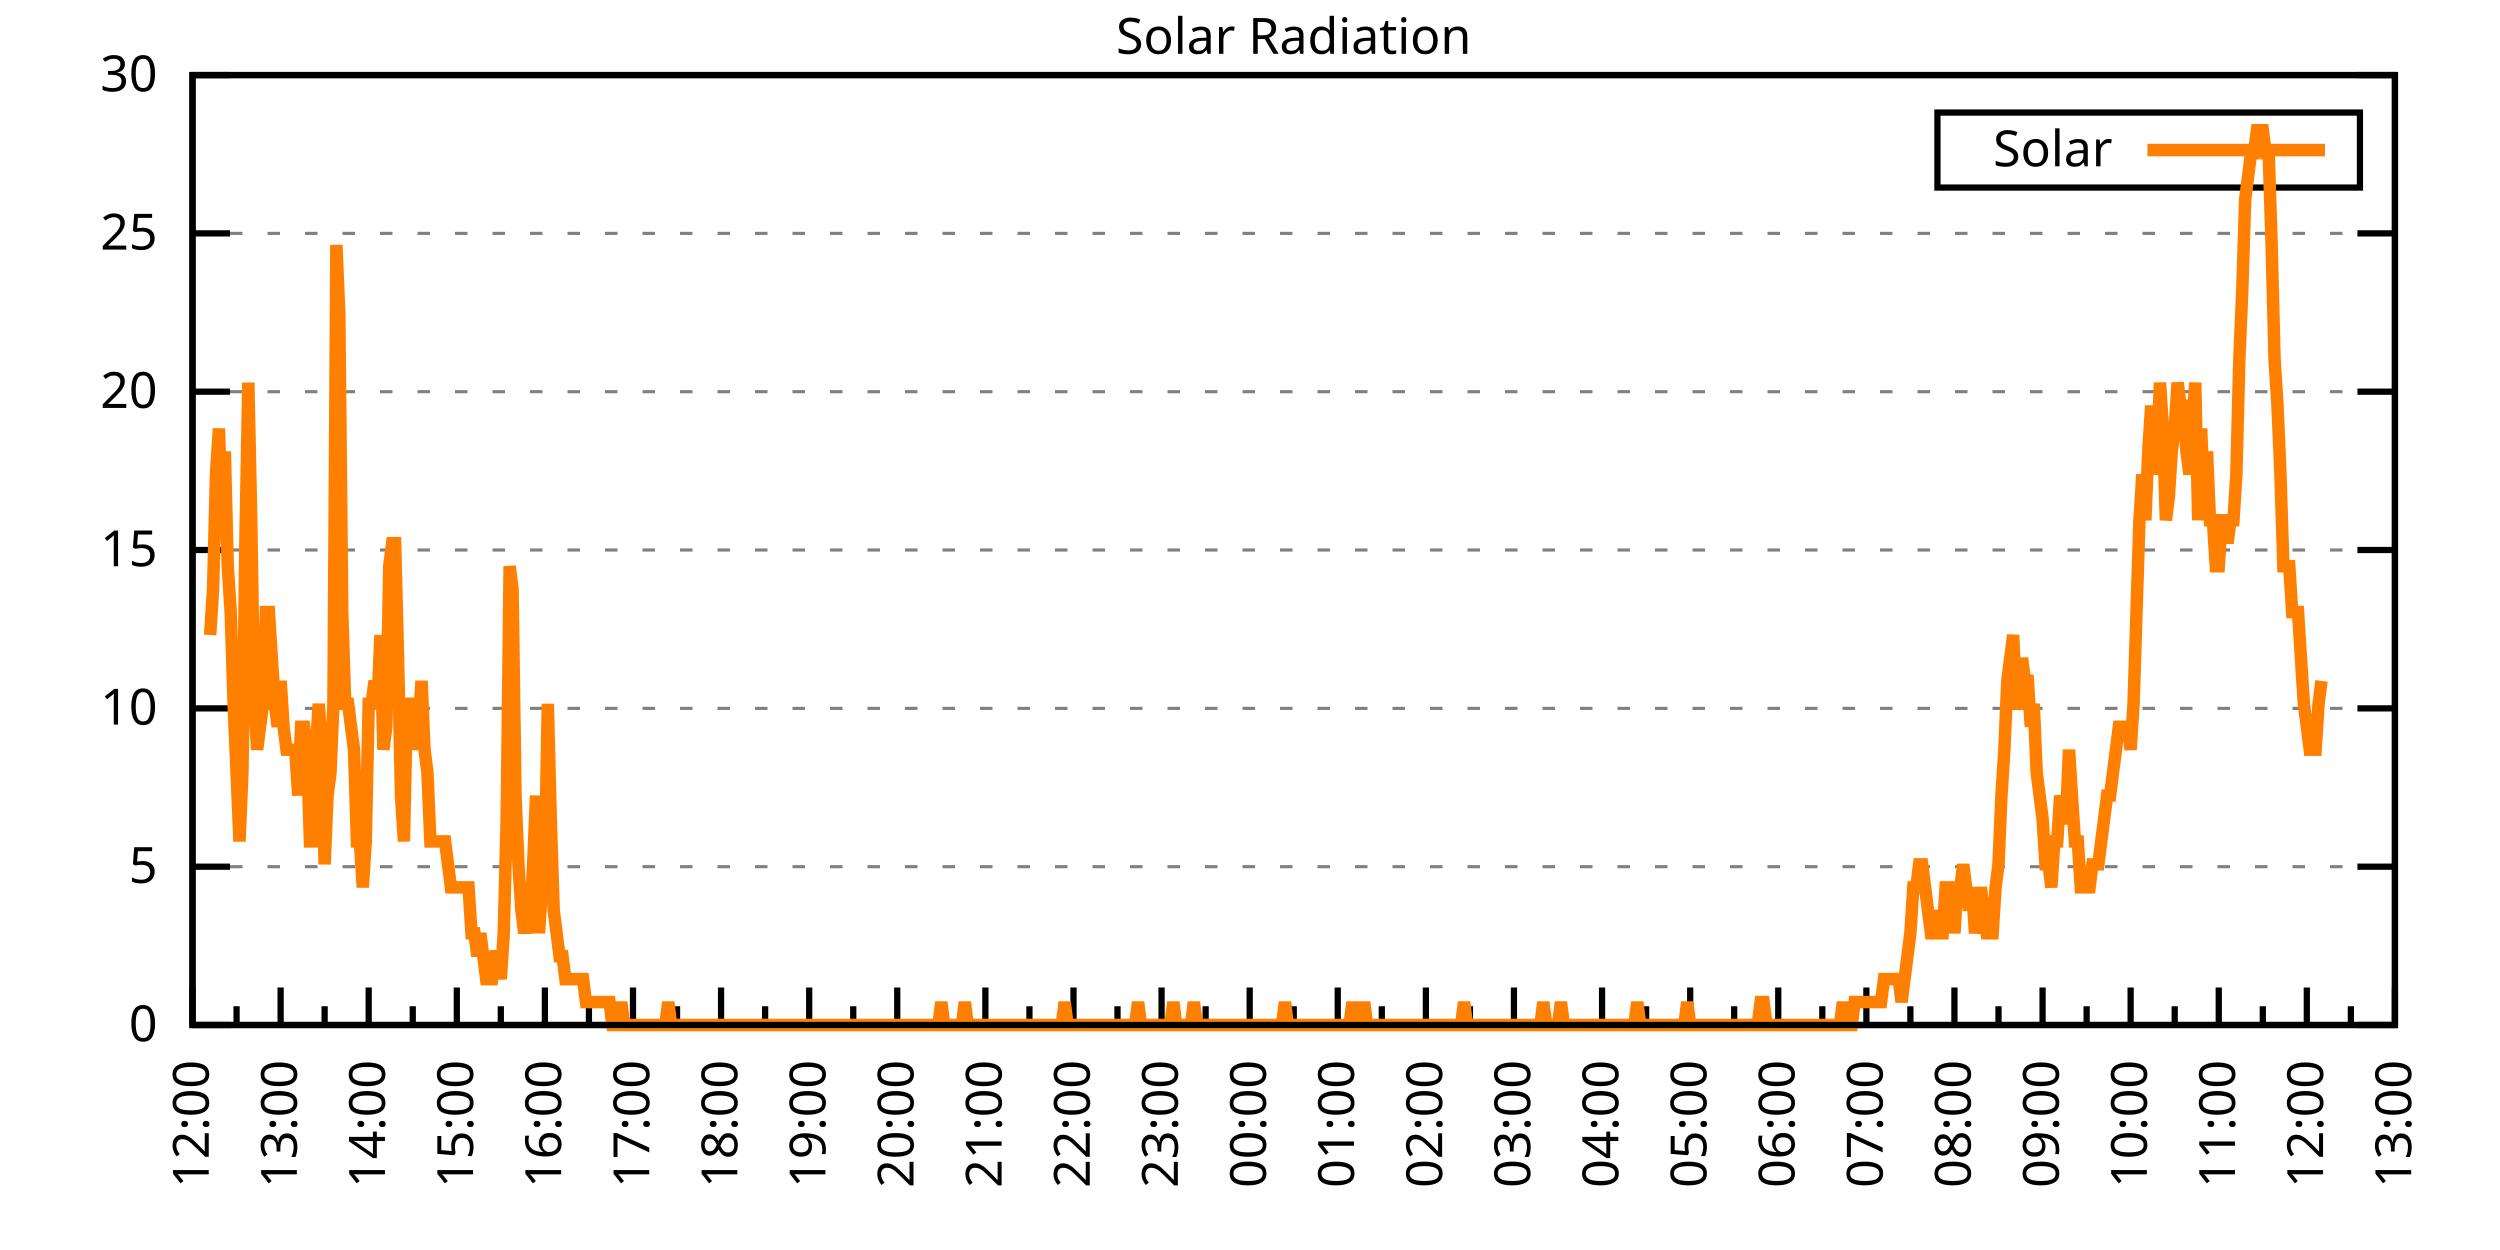
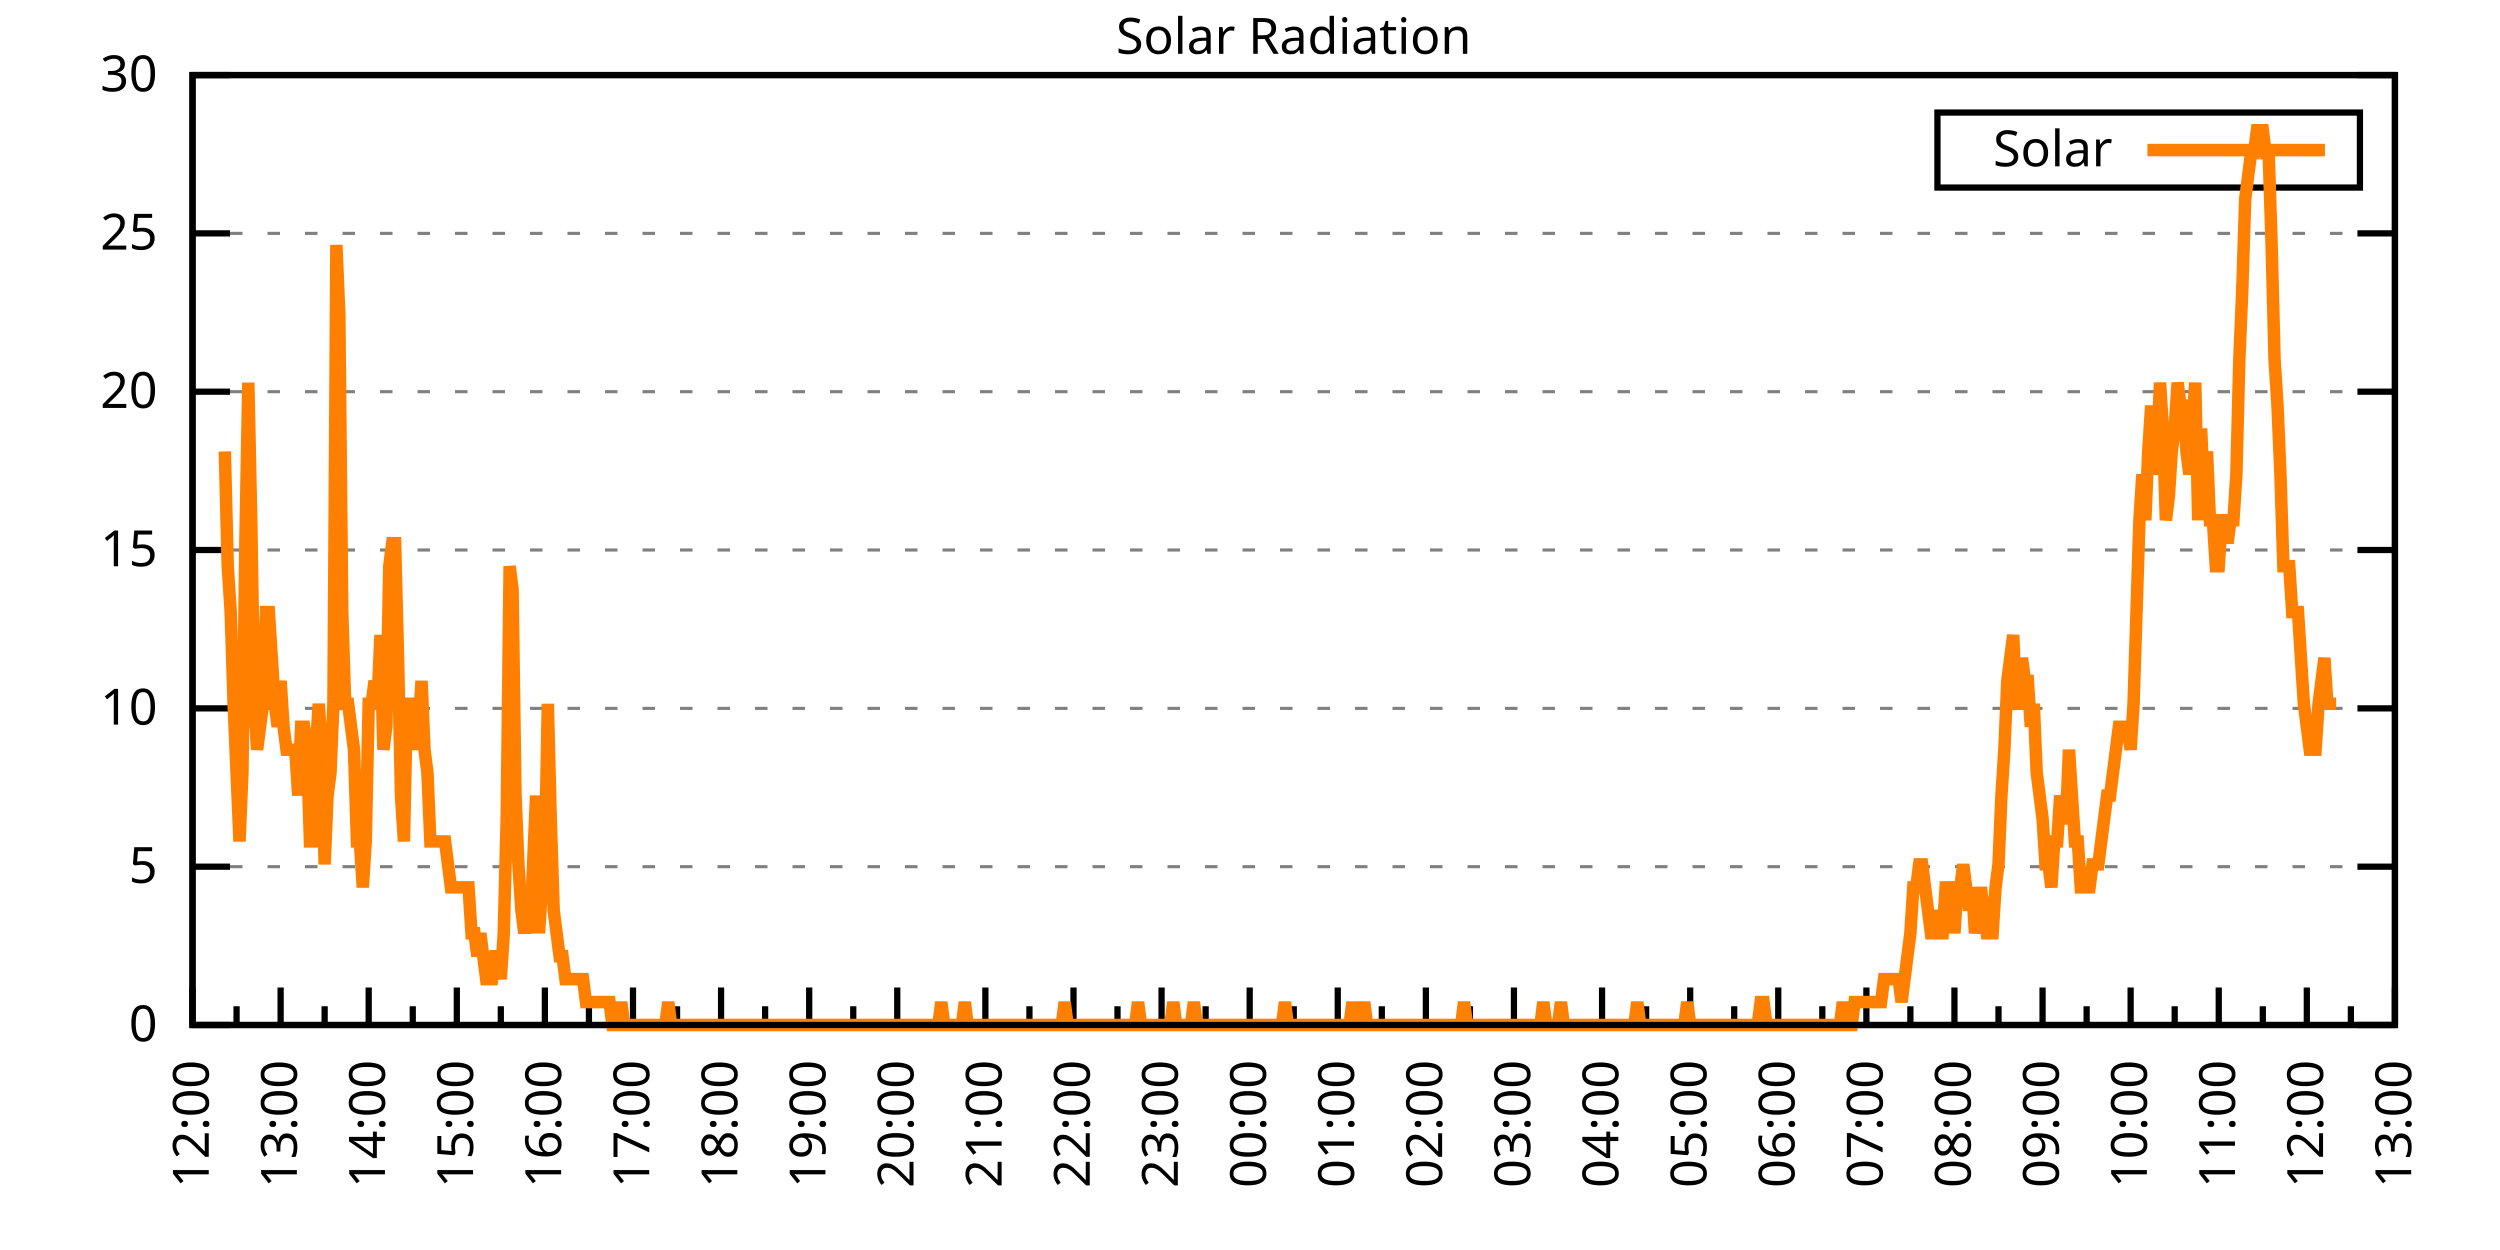
<svg xmlns="http://www.w3.org/2000/svg" xmlns:xlink="http://www.w3.org/1999/xlink" width="400" height="200" viewBox="0 0 400 200">
  <g id="gnuplot_canvas">
    <rect x="0" y="0" width="400" height="200" fill="none" />
    <defs>
      <circle id="gpDot" r="0.5" stroke-width="0.5" stroke="currentColor" />
      <path id="gpPt0" stroke-width="0.333" stroke="currentColor" d="M-1,0 h2 M0,-1 v2" />
      <path id="gpPt1" stroke-width="0.333" stroke="currentColor" d="M-1,-1 L1,1 M1,-1 L-1,1" />
      <path id="gpPt2" stroke-width="0.333" stroke="currentColor" d="M-1,0 L1,0 M0,-1 L0,1 M-1,-1 L1,1 M-1,1 L1,-1" />
      <rect id="gpPt3" stroke-width="0.333" stroke="currentColor" x="-1" y="-1" width="2" height="2" />
      <rect id="gpPt4" stroke-width="0.333" stroke="currentColor" fill="currentColor" x="-1" y="-1" width="2" height="2" />
      <circle id="gpPt5" stroke-width="0.333" stroke="currentColor" cx="0" cy="0" r="1" />
      <use xlink:href="#gpPt5" id="gpPt6" fill="currentColor" stroke="none" />
      <path id="gpPt7" stroke-width="0.333" stroke="currentColor" d="M0,-1.33 L-1.33,0.67 L1.33,0.67 z" />
      <use xlink:href="#gpPt7" id="gpPt8" fill="currentColor" stroke="none" />
      <use xlink:href="#gpPt7" id="gpPt9" stroke="currentColor" transform="rotate(180)" />
      <use xlink:href="#gpPt9" id="gpPt10" fill="currentColor" stroke="none" />
      <use xlink:href="#gpPt3" id="gpPt11" stroke="currentColor" transform="rotate(45)" />
      <use xlink:href="#gpPt11" id="gpPt12" fill="currentColor" stroke="none" />
      <path id="gpPt13" stroke-width="0.333" stroke="currentColor" d="M0,1.330 L1.265,0.411 L0.782,-1.067 L-0.782,-1.076 L-1.265,0.411 z" />
      <use xlink:href="#gpPt13" id="gpPt14" fill="currentColor" stroke="none" />
      <filter id="textbox" filterUnits="objectBoundingBox" x="0" y="0" height="1" width="1">
        <feFlood flood-color="white" flood-opacity="1" result="bgnd" />
        <feComposite in="SourceGraphic" in2="bgnd" operator="atop" />
      </filter>
      <filter id="greybox" filterUnits="objectBoundingBox" x="0" y="0" height="1" width="1">
        <feFlood flood-color="lightgrey" flood-opacity="1" result="grey" />
        <feComposite in="SourceGraphic" in2="grey" operator="atop" />
      </filter>
    </defs>
    <g fill="none" color="white" stroke="currentColor" stroke-width="1.00" stroke-linecap="butt" stroke-linejoin="miter">
</g>
    <g fill="none" color="black" stroke="currentColor" stroke-width="1.00" stroke-linecap="butt" stroke-linejoin="miter">
      <g stroke="none" shape-rendering="crispEdges">
        <polygon fill="rgb(255, 255, 255)" points="30.80,164.00 383.18,164.00 383.18,12.02 30.80,12.02 " />
      </g>
    </g>
    <g fill="none" color="black" stroke="currentColor" stroke-width="1.00" stroke-linecap="butt" stroke-linejoin="miter">
</g>
    <g fill="none" color="black" stroke="black" stroke-width="0.50" stroke-linecap="butt" stroke-linejoin="miter">
</g>
    <g fill="none" color="gray" stroke="currentColor" stroke-width="0.50" stroke-linecap="butt" stroke-linejoin="miter">
      <path stroke="gray" stroke-dasharray="2,4" class="gridline" d="M30.80,164.00 L383.19,164.00  " />
    </g>
    <g fill="none" color="gray" stroke="gray" stroke-width="1.00" stroke-linecap="butt" stroke-linejoin="miter">
</g>
    <g fill="none" color="black" stroke="currentColor" stroke-width="1.00" stroke-linecap="butt" stroke-linejoin="miter">
      <path stroke="black" d="M30.80,164.00 L36.80,164.00 M383.19,164.00 L377.19,164.00  " />
      <g transform="translate(25.20,166.60)" stroke="none" fill="black" font-family="Sans" font-size="8.00" text-anchor="end">
        <text>
          <tspan font-family="Sans"> 0</tspan>
        </text>
      </g>
    </g>
    <g fill="none" color="black" stroke="currentColor" stroke-width="1.00" stroke-linecap="butt" stroke-linejoin="miter">
</g>
    <g fill="none" color="black" stroke="black" stroke-width="0.50" stroke-linecap="butt" stroke-linejoin="miter">
</g>
    <g fill="none" color="gray" stroke="currentColor" stroke-width="0.50" stroke-linecap="butt" stroke-linejoin="miter">
      <path stroke="gray" stroke-dasharray="2,4" class="gridline" d="M30.80,138.67 L383.19,138.67  " />
    </g>
    <g fill="none" color="gray" stroke="gray" stroke-width="1.00" stroke-linecap="butt" stroke-linejoin="miter">
</g>
    <g fill="none" color="black" stroke="currentColor" stroke-width="1.00" stroke-linecap="butt" stroke-linejoin="miter">
      <path stroke="black" d="M30.80,138.67 L36.80,138.67 M383.19,138.67 L377.19,138.67  " />
      <g transform="translate(25.20,141.27)" stroke="none" fill="black" font-family="Sans" font-size="8.00" text-anchor="end">
        <text>
          <tspan font-family="Sans"> 5</tspan>
        </text>
      </g>
    </g>
    <g fill="none" color="black" stroke="currentColor" stroke-width="1.00" stroke-linecap="butt" stroke-linejoin="miter">
</g>
    <g fill="none" color="black" stroke="black" stroke-width="0.50" stroke-linecap="butt" stroke-linejoin="miter">
</g>
    <g fill="none" color="gray" stroke="currentColor" stroke-width="0.50" stroke-linecap="butt" stroke-linejoin="miter">
      <path stroke="gray" stroke-dasharray="2,4" class="gridline" d="M30.80,113.34 L383.19,113.34  " />
    </g>
    <g fill="none" color="gray" stroke="gray" stroke-width="1.00" stroke-linecap="butt" stroke-linejoin="miter">
</g>
    <g fill="none" color="black" stroke="currentColor" stroke-width="1.00" stroke-linecap="butt" stroke-linejoin="miter">
      <path stroke="black" d="M30.80,113.34 L36.80,113.34 M383.19,113.34 L377.19,113.34  " />
      <g transform="translate(25.20,115.94)" stroke="none" fill="black" font-family="Sans" font-size="8.00" text-anchor="end">
        <text>
          <tspan font-family="Sans"> 10</tspan>
        </text>
      </g>
    </g>
    <g fill="none" color="black" stroke="currentColor" stroke-width="1.00" stroke-linecap="butt" stroke-linejoin="miter">
</g>
    <g fill="none" color="black" stroke="black" stroke-width="0.50" stroke-linecap="butt" stroke-linejoin="miter">
</g>
    <g fill="none" color="gray" stroke="currentColor" stroke-width="0.50" stroke-linecap="butt" stroke-linejoin="miter">
      <path stroke="gray" stroke-dasharray="2,4" class="gridline" d="M30.80,88.00 L383.19,88.00  " />
    </g>
    <g fill="none" color="gray" stroke="gray" stroke-width="1.00" stroke-linecap="butt" stroke-linejoin="miter">
</g>
    <g fill="none" color="black" stroke="currentColor" stroke-width="1.00" stroke-linecap="butt" stroke-linejoin="miter">
      <path stroke="black" d="M30.80,88.00 L36.80,88.00 M383.19,88.00 L377.19,88.00  " />
      <g transform="translate(25.20,90.60)" stroke="none" fill="black" font-family="Sans" font-size="8.00" text-anchor="end">
        <text>
          <tspan font-family="Sans"> 15</tspan>
        </text>
      </g>
    </g>
    <g fill="none" color="black" stroke="currentColor" stroke-width="1.00" stroke-linecap="butt" stroke-linejoin="miter">
</g>
    <g fill="none" color="black" stroke="black" stroke-width="0.50" stroke-linecap="butt" stroke-linejoin="miter">
</g>
    <g fill="none" color="gray" stroke="currentColor" stroke-width="0.50" stroke-linecap="butt" stroke-linejoin="miter">
      <path stroke="gray" stroke-dasharray="2,4" class="gridline" d="M30.80,62.67 L383.19,62.67  " />
    </g>
    <g fill="none" color="gray" stroke="gray" stroke-width="1.00" stroke-linecap="butt" stroke-linejoin="miter">
</g>
    <g fill="none" color="black" stroke="currentColor" stroke-width="1.00" stroke-linecap="butt" stroke-linejoin="miter">
      <path stroke="black" d="M30.80,62.67 L36.80,62.67 M383.19,62.67 L377.19,62.67  " />
      <g transform="translate(25.20,65.27)" stroke="none" fill="black" font-family="Sans" font-size="8.00" text-anchor="end">
        <text>
          <tspan font-family="Sans"> 20</tspan>
        </text>
      </g>
    </g>
    <g fill="none" color="black" stroke="currentColor" stroke-width="1.00" stroke-linecap="butt" stroke-linejoin="miter">
</g>
    <g fill="none" color="black" stroke="black" stroke-width="0.50" stroke-linecap="butt" stroke-linejoin="miter">
</g>
    <g fill="none" color="gray" stroke="currentColor" stroke-width="0.50" stroke-linecap="butt" stroke-linejoin="miter">
      <path stroke="gray" stroke-dasharray="2,4" class="gridline" d="M30.80,37.34 L383.19,37.34  " />
    </g>
    <g fill="none" color="gray" stroke="gray" stroke-width="1.00" stroke-linecap="butt" stroke-linejoin="miter">
</g>
    <g fill="none" color="black" stroke="currentColor" stroke-width="1.00" stroke-linecap="butt" stroke-linejoin="miter">
      <path stroke="black" d="M30.80,37.34 L36.80,37.34 M383.19,37.34 L377.19,37.34  " />
      <g transform="translate(25.20,39.94)" stroke="none" fill="black" font-family="Sans" font-size="8.00" text-anchor="end">
        <text>
          <tspan font-family="Sans"> 25</tspan>
        </text>
      </g>
    </g>
    <g fill="none" color="black" stroke="currentColor" stroke-width="1.00" stroke-linecap="butt" stroke-linejoin="miter">
</g>
    <g fill="none" color="black" stroke="black" stroke-width="0.50" stroke-linecap="butt" stroke-linejoin="miter">
</g>
    <g fill="none" color="gray" stroke="currentColor" stroke-width="0.50" stroke-linecap="butt" stroke-linejoin="miter">
      <path stroke="gray" stroke-dasharray="2,4" class="gridline" d="M30.80,12.01 L383.19,12.01  " />
    </g>
    <g fill="none" color="gray" stroke="gray" stroke-width="1.00" stroke-linecap="butt" stroke-linejoin="miter">
</g>
    <g fill="none" color="black" stroke="currentColor" stroke-width="1.00" stroke-linecap="butt" stroke-linejoin="miter">
      <path stroke="black" d="M30.80,12.01 L36.80,12.01 M383.19,12.01 L377.19,12.01  " />
      <g transform="translate(25.20,14.61)" stroke="none" fill="black" font-family="Sans" font-size="8.00" text-anchor="end">
        <text>
          <tspan font-family="Sans"> 30</tspan>
        </text>
      </g>
    </g>
    <g fill="none" color="black" stroke="currentColor" stroke-width="1.00" stroke-linecap="butt" stroke-linejoin="miter">
      <path stroke="black" d="M30.80,164.00 L30.80,158.00  " />
      <g transform="translate(33.40,169.60) rotate(270)" stroke="none" fill="black" font-family="Sans" font-size="8.00" text-anchor="end">
        <text>
          <tspan font-family="Sans">12:00</tspan>
        </text>
      </g>
    </g>
    <g fill="none" color="black" stroke="currentColor" stroke-width="1.00" stroke-linecap="butt" stroke-linejoin="miter">
      <path stroke="black" d="M37.85,164.00 L37.85,161.00 M44.90,164.00 L44.90,158.00  " />
      <g transform="translate(47.50,169.60) rotate(270)" stroke="none" fill="black" font-family="Sans" font-size="8.00" text-anchor="end">
        <text>
          <tspan font-family="Sans">13:00</tspan>
        </text>
      </g>
    </g>
    <g fill="none" color="black" stroke="currentColor" stroke-width="1.00" stroke-linecap="butt" stroke-linejoin="miter">
      <path stroke="black" d="M51.94,164.00 L51.94,161.00 M58.99,164.00 L58.99,158.00  " />
      <g transform="translate(61.59,169.60) rotate(270)" stroke="none" fill="black" font-family="Sans" font-size="8.00" text-anchor="end">
        <text>
          <tspan font-family="Sans">14:00</tspan>
        </text>
      </g>
    </g>
    <g fill="none" color="black" stroke="currentColor" stroke-width="1.00" stroke-linecap="butt" stroke-linejoin="miter">
      <path stroke="black" d="M66.04,164.00 L66.04,161.00 M73.09,164.00 L73.09,158.00  " />
      <g transform="translate(75.69,169.60) rotate(270)" stroke="none" fill="black" font-family="Sans" font-size="8.00" text-anchor="end">
        <text>
          <tspan font-family="Sans">15:00</tspan>
        </text>
      </g>
    </g>
    <g fill="none" color="black" stroke="currentColor" stroke-width="1.00" stroke-linecap="butt" stroke-linejoin="miter">
      <path stroke="black" d="M80.13,164.00 L80.13,161.00 M87.18,164.00 L87.18,158.00  " />
      <g transform="translate(89.78,169.60) rotate(270)" stroke="none" fill="black" font-family="Sans" font-size="8.00" text-anchor="end">
        <text>
          <tspan font-family="Sans">16:00</tspan>
        </text>
      </g>
    </g>
    <g fill="none" color="black" stroke="currentColor" stroke-width="1.00" stroke-linecap="butt" stroke-linejoin="miter">
      <path stroke="black" d="M94.23,164.00 L94.23,161.00 M101.28,164.00 L101.28,158.00  " />
      <g transform="translate(103.88,169.60) rotate(270)" stroke="none" fill="black" font-family="Sans" font-size="8.00" text-anchor="end">
        <text>
          <tspan font-family="Sans">17:00</tspan>
        </text>
      </g>
    </g>
    <g fill="none" color="black" stroke="currentColor" stroke-width="1.00" stroke-linecap="butt" stroke-linejoin="miter">
      <path stroke="black" d="M108.33,164.00 L108.33,161.00 M115.37,164.00 L115.37,158.00  " />
      <g transform="translate(117.97,169.60) rotate(270)" stroke="none" fill="black" font-family="Sans" font-size="8.00" text-anchor="end">
        <text>
          <tspan font-family="Sans">18:00</tspan>
        </text>
      </g>
    </g>
    <g fill="none" color="black" stroke="currentColor" stroke-width="1.00" stroke-linecap="butt" stroke-linejoin="miter">
      <path stroke="black" d="M122.42,164.00 L122.42,161.00 M129.47,164.00 L129.47,158.00  " />
      <g transform="translate(132.07,169.60) rotate(270)" stroke="none" fill="black" font-family="Sans" font-size="8.00" text-anchor="end">
        <text>
          <tspan font-family="Sans">19:00</tspan>
        </text>
      </g>
    </g>
    <g fill="none" color="black" stroke="currentColor" stroke-width="1.00" stroke-linecap="butt" stroke-linejoin="miter">
      <path stroke="black" d="M136.52,164.00 L136.52,161.00 M143.56,164.00 L143.56,158.00  " />
      <g transform="translate(146.16,169.60) rotate(270)" stroke="none" fill="black" font-family="Sans" font-size="8.00" text-anchor="end">
        <text>
          <tspan font-family="Sans">20:00</tspan>
        </text>
      </g>
    </g>
    <g fill="none" color="black" stroke="currentColor" stroke-width="1.00" stroke-linecap="butt" stroke-linejoin="miter">
      <path stroke="black" d="M150.61,164.00 L150.61,161.00 M157.66,164.00 L157.66,158.00  " />
      <g transform="translate(160.26,169.60) rotate(270)" stroke="none" fill="black" font-family="Sans" font-size="8.00" text-anchor="end">
        <text>
          <tspan font-family="Sans">21:00</tspan>
        </text>
      </g>
    </g>
    <g fill="none" color="black" stroke="currentColor" stroke-width="1.00" stroke-linecap="butt" stroke-linejoin="miter">
      <path stroke="black" d="M164.71,164.00 L164.71,161.00 M171.76,164.00 L171.76,158.00  " />
      <g transform="translate(174.36,169.60) rotate(270)" stroke="none" fill="black" font-family="Sans" font-size="8.00" text-anchor="end">
        <text>
          <tspan font-family="Sans">22:00</tspan>
        </text>
      </g>
    </g>
    <g fill="none" color="black" stroke="currentColor" stroke-width="1.00" stroke-linecap="butt" stroke-linejoin="miter">
      <path stroke="black" d="M178.80,164.00 L178.80,161.00 M185.85,164.00 L185.85,158.00  " />
      <g transform="translate(188.45,169.60) rotate(270)" stroke="none" fill="black" font-family="Sans" font-size="8.00" text-anchor="end">
        <text>
          <tspan font-family="Sans">23:00</tspan>
        </text>
      </g>
    </g>
    <g fill="none" color="black" stroke="currentColor" stroke-width="1.00" stroke-linecap="butt" stroke-linejoin="miter">
      <path stroke="black" d="M192.90,164.00 L192.90,161.00 M199.95,164.00 L199.95,158.00  " />
      <g transform="translate(202.55,169.60) rotate(270)" stroke="none" fill="black" font-family="Sans" font-size="8.00" text-anchor="end">
        <text>
          <tspan font-family="Sans">00:00</tspan>
        </text>
      </g>
    </g>
    <g fill="none" color="black" stroke="currentColor" stroke-width="1.00" stroke-linecap="butt" stroke-linejoin="miter">
      <path stroke="black" d="M207.00,164.00 L207.00,161.00 M214.04,164.00 L214.04,158.00  " />
      <g transform="translate(216.64,169.60) rotate(270)" stroke="none" fill="black" font-family="Sans" font-size="8.00" text-anchor="end">
        <text>
          <tspan font-family="Sans">01:00</tspan>
        </text>
      </g>
    </g>
    <g fill="none" color="black" stroke="currentColor" stroke-width="1.00" stroke-linecap="butt" stroke-linejoin="miter">
      <path stroke="black" d="M221.09,164.00 L221.09,161.00 M228.14,164.00 L228.14,158.00  " />
      <g transform="translate(230.74,169.60) rotate(270)" stroke="none" fill="black" font-family="Sans" font-size="8.00" text-anchor="end">
        <text>
          <tspan font-family="Sans">02:00</tspan>
        </text>
      </g>
    </g>
    <g fill="none" color="black" stroke="currentColor" stroke-width="1.00" stroke-linecap="butt" stroke-linejoin="miter">
      <path stroke="black" d="M235.19,164.00 L235.19,161.00 M242.23,164.00 L242.23,158.00  " />
      <g transform="translate(244.83,169.60) rotate(270)" stroke="none" fill="black" font-family="Sans" font-size="8.00" text-anchor="end">
        <text>
          <tspan font-family="Sans">03:00</tspan>
        </text>
      </g>
    </g>
    <g fill="none" color="black" stroke="currentColor" stroke-width="1.00" stroke-linecap="butt" stroke-linejoin="miter">
      <path stroke="black" d="M249.28,164.00 L249.28,161.00 M256.33,164.00 L256.33,158.00  " />
      <g transform="translate(258.93,169.60) rotate(270)" stroke="none" fill="black" font-family="Sans" font-size="8.00" text-anchor="end">
        <text>
          <tspan font-family="Sans">04:00</tspan>
        </text>
      </g>
    </g>
    <g fill="none" color="black" stroke="currentColor" stroke-width="1.00" stroke-linecap="butt" stroke-linejoin="miter">
      <path stroke="black" d="M263.38,164.00 L263.38,161.00 M270.43,164.00 L270.43,158.00  " />
      <g transform="translate(273.03,169.60) rotate(270)" stroke="none" fill="black" font-family="Sans" font-size="8.00" text-anchor="end">
        <text>
          <tspan font-family="Sans">05:00</tspan>
        </text>
      </g>
    </g>
    <g fill="none" color="black" stroke="currentColor" stroke-width="1.00" stroke-linecap="butt" stroke-linejoin="miter">
      <path stroke="black" d="M277.47,164.00 L277.47,161.00 M284.52,164.00 L284.52,158.00  " />
      <g transform="translate(287.12,169.60) rotate(270)" stroke="none" fill="black" font-family="Sans" font-size="8.00" text-anchor="end">
        <text>
          <tspan font-family="Sans">06:00</tspan>
        </text>
      </g>
    </g>
    <g fill="none" color="black" stroke="currentColor" stroke-width="1.00" stroke-linecap="butt" stroke-linejoin="miter">
      <path stroke="black" d="M291.57,164.00 L291.57,161.00 M298.62,164.00 L298.62,158.00  " />
      <g transform="translate(301.22,169.60) rotate(270)" stroke="none" fill="black" font-family="Sans" font-size="8.00" text-anchor="end">
        <text>
          <tspan font-family="Sans">07:00</tspan>
        </text>
      </g>
    </g>
    <g fill="none" color="black" stroke="currentColor" stroke-width="1.00" stroke-linecap="butt" stroke-linejoin="miter">
      <path stroke="black" d="M305.66,164.00 L305.66,161.00 M312.71,164.00 L312.71,158.00  " />
      <g transform="translate(315.31,169.60) rotate(270)" stroke="none" fill="black" font-family="Sans" font-size="8.00" text-anchor="end">
        <text>
          <tspan font-family="Sans">08:00</tspan>
        </text>
      </g>
    </g>
    <g fill="none" color="black" stroke="currentColor" stroke-width="1.00" stroke-linecap="butt" stroke-linejoin="miter">
      <path stroke="black" d="M319.76,164.00 L319.76,161.00 M326.81,164.00 L326.81,158.00  " />
      <g transform="translate(329.41,169.60) rotate(270)" stroke="none" fill="black" font-family="Sans" font-size="8.00" text-anchor="end">
        <text>
          <tspan font-family="Sans">09:00</tspan>
        </text>
      </g>
    </g>
    <g fill="none" color="black" stroke="currentColor" stroke-width="1.00" stroke-linecap="butt" stroke-linejoin="miter">
      <path stroke="black" d="M333.86,164.00 L333.86,161.00 M340.90,164.00 L340.90,158.00  " />
      <g transform="translate(343.50,169.60) rotate(270)" stroke="none" fill="black" font-family="Sans" font-size="8.00" text-anchor="end">
        <text>
          <tspan font-family="Sans">10:00</tspan>
        </text>
      </g>
    </g>
    <g fill="none" color="black" stroke="currentColor" stroke-width="1.00" stroke-linecap="butt" stroke-linejoin="miter">
      <path stroke="black" d="M347.95,164.00 L347.95,161.00 M355.00,164.00 L355.00,158.00  " />
      <g transform="translate(357.60,169.60) rotate(270)" stroke="none" fill="black" font-family="Sans" font-size="8.00" text-anchor="end">
        <text>
          <tspan font-family="Sans">11:00</tspan>
        </text>
      </g>
    </g>
    <g fill="none" color="black" stroke="currentColor" stroke-width="1.00" stroke-linecap="butt" stroke-linejoin="miter">
      <path stroke="black" d="M362.05,164.00 L362.05,161.00 M369.09,164.00 L369.09,158.00  " />
      <g transform="translate(371.69,169.60) rotate(270)" stroke="none" fill="black" font-family="Sans" font-size="8.00" text-anchor="end">
        <text>
          <tspan font-family="Sans">12:00</tspan>
        </text>
      </g>
    </g>
    <g fill="none" color="black" stroke="currentColor" stroke-width="1.00" stroke-linecap="butt" stroke-linejoin="miter">
      <path stroke="black" d="M376.14,164.00 L376.14,161.00 M383.19,164.00 L383.19,158.00  " />
      <g transform="translate(385.79,169.60) rotate(270)" stroke="none" fill="black" font-family="Sans" font-size="8.00" text-anchor="end">
        <text>
          <tspan font-family="Sans">13:00</tspan>
        </text>
      </g>
    </g>
    <g fill="none" color="black" stroke="currentColor" stroke-width="1.00" stroke-linecap="butt" stroke-linejoin="miter">
</g>
    <g fill="none" color="black" stroke="currentColor" stroke-width="1.00" stroke-linecap="butt" stroke-linejoin="miter">
      <path stroke="black" d="M30.80,12.01 L30.80,164.00 L383.19,164.00 L383.19,12.01 L30.80,12.01 Z  " />
    </g>
    <g fill="none" color="black" stroke="currentColor" stroke-width="1.00" stroke-linecap="butt" stroke-linejoin="miter">
      <g transform="translate(6.80,88.01) rotate(270)" stroke="none" fill="black" font-family="Sans" font-size="8.00" text-anchor="middle">
        <text />
      </g>
    </g>
    <g fill="none" color="black" stroke="currentColor" stroke-width="1.00" stroke-linecap="butt" stroke-linejoin="miter">
</g>
    <g fill="none" color="black" stroke="currentColor" stroke-width="1.00" stroke-linecap="butt" stroke-linejoin="miter">
      <path stroke="black" d="M309.99,30.01 L309.99,18.01 L377.59,18.01 L377.59,30.01 L309.99,30.01 Z  " />
    </g>
    <g id="Solar_Radiation_plot_1">
      <g fill="none" color="white" stroke="black" stroke-width="2.00" stroke-linecap="butt" stroke-linejoin="miter">
</g>
      <g fill="none" color="black" stroke="currentColor" stroke-width="2.00" stroke-linecap="butt" stroke-linejoin="miter">
        <g transform="translate(337.99,26.61)" stroke="none" fill="black" font-family="Sans" font-size="8.00" text-anchor="end">
          <text>
            <tspan font-family="Sans">Solar</tspan>
          </text>
        </g>
      </g>
      <g fill="none" color="black" stroke="currentColor" stroke-width="2.00" stroke-linecap="butt" stroke-linejoin="miter">
-         <path stroke="rgb(255, 127,   0)" d="M343.59,24.01 L371.99,24.01 M33.62,101.60 L34.09,94.26 L34.56,75.90 L35.03,68.56 L35.50,83.24 L35.97,72.23   L36.44,90.59 L36.91,97.93 L37.38,112.61 L37.85,123.62 L38.32,134.63 L38.79,123.62 L39.26,86.91 L39.73,61.22   L40.20,83.24 L40.67,112.61 L41.14,119.95 L41.61,116.28 L42.08,112.61 L42.55,97.93 L43.02,97.93 L43.49,105.27   L43.96,112.61 L44.43,116.28 L44.90,108.94 L45.37,116.28 L45.84,119.95 L46.31,119.95 L46.78,119.95 L47.24,119.95   L47.71,127.29 L48.18,116.28 L48.65,116.28 L49.12,119.95 L49.59,134.63 L50.06,134.63 L50.53,119.95 L51.00,112.61   L51.47,119.95 L51.94,138.30 L52.41,127.29 L52.88,123.62 L53.35,112.61 L53.82,39.19 L54.29,50.21 L54.76,97.93   L55.23,112.61 L55.70,112.61 L56.17,116.28 L56.64,119.95 L57.11,134.63 L57.58,134.63 L58.05,141.98 L58.52,134.63   L58.99,112.61 L59.46,112.61 L59.93,108.94 L60.40,112.61 L60.87,101.60 L61.34,119.95 L61.81,116.28 L62.28,90.59   L62.75,86.91 L63.22,86.91 L63.69,105.27 L64.16,127.29 L64.63,134.63 L65.10,112.61 L65.57,112.61 L66.04,112.61   L66.51,119.95 L66.98,116.28 L67.45,108.94 L67.92,119.95 L68.39,123.62 L68.86,134.63 L69.33,134.63 L69.80,134.63   L70.27,134.63 L70.74,134.63 L71.21,134.63 L71.68,138.30 L72.15,141.98 L72.62,141.98 L73.09,141.98 L73.56,141.98   L74.03,141.98 L74.50,141.98 L74.97,141.98 L75.44,149.32 L75.91,149.32 L76.38,152.99 L76.85,149.32 L77.32,152.99   L77.79,156.66 L78.26,156.66 L78.73,156.66 L79.19,152.99 L79.66,152.99 L80.13,156.66 L80.60,149.32 L81.07,130.96   L81.54,90.59 L82.01,94.26 L82.48,127.29 L82.95,138.30 L83.42,145.65 L83.89,149.32 L84.36,145.65 L84.83,149.32   L85.30,138.30 L85.77,127.29 L86.24,149.32 L86.71,141.98 L87.18,138.30 L87.65,112.61 L88.12,130.96 L88.59,145.65   L89.06,149.32 L89.53,152.99 L90.00,152.99 L90.47,156.66 L90.94,156.66 L91.41,156.66 L91.88,156.66 L92.35,156.66   L92.82,156.66 L93.29,156.66 L93.76,160.33 L94.23,160.33 L94.70,160.33 L95.17,160.33 L95.64,160.33 L96.11,160.33   L96.58,160.33 L97.05,160.33 L97.52,160.33 L97.99,164.00 L98.46,164.00 L98.93,164.00 L99.40,160.33 L99.87,164.00   L100.34,164.00 L100.81,164.00 L101.28,164.00 L101.75,164.00 L102.22,164.00 L102.69,164.00 L103.16,164.00 L103.63,164.00   L104.10,164.00 L104.57,164.00 L105.04,164.00 L105.51,164.00 L105.98,164.00 L106.45,164.00 L106.92,160.33 L107.39,164.00   L107.86,164.00 L108.33,164.00 L108.80,164.00 L109.27,164.00 L109.74,164.00 L110.21,164.00 L110.68,164.00 L111.14,164.00   L111.61,164.00 L112.08,164.00 L112.55,164.00 L113.02,164.00 L113.49,164.00 L113.96,164.00 L114.43,164.00 L114.90,164.00   L115.37,164.00 L115.84,164.00 L116.31,164.00 L116.78,164.00 L117.25,164.00 L117.72,164.00 L118.19,164.00 L118.66,164.00   L119.13,164.00 L119.60,164.00 L120.07,164.00 L120.54,164.00 L121.01,164.00 L121.48,164.00 L121.95,164.00 L122.42,164.00   L122.89,164.00 L123.36,164.00 L123.83,164.00 L124.30,164.00 L124.77,164.00 L125.24,164.00 L125.71,164.00 L126.18,164.00   L126.65,164.00 L127.12,164.00 L127.59,164.00 L128.06,164.00 L128.53,164.00 L129.00,164.00 L129.47,164.00 L129.94,164.00   L130.41,164.00 L130.88,164.00 L131.35,164.00 L131.82,164.00 L132.29,164.00 L132.76,164.00 L133.23,164.00 L133.70,164.00   L134.17,164.00 L134.64,164.00 L135.11,164.00 L135.58,164.00 L136.05,164.00 L136.52,164.00 L136.99,164.00 L137.46,164.00   L137.93,164.00 L138.40,164.00 L138.87,164.00 L139.34,164.00 L139.81,164.00 L140.28,164.00 L140.75,164.00 L141.22,164.00   L141.69,164.00 L142.16,164.00 L142.63,164.00 L143.09,164.00 L143.56,164.00 L144.03,164.00 L144.50,164.00 L144.97,164.00   L145.44,164.00 L145.91,164.00 L146.38,164.00 L146.85,164.00 L147.32,164.00 L147.79,164.00 L148.26,164.00 L148.73,164.00   L149.20,164.00 L149.67,164.00 L150.14,164.00 L150.61,160.33 L151.08,164.00 L151.55,164.00 L152.02,164.00 L152.49,164.00   L152.96,164.00 L153.43,164.00 L153.90,164.00 L154.37,160.33 L154.84,164.00 L155.31,164.00 L155.78,164.00 L156.25,164.00   L156.72,164.00 L157.19,164.00 L157.66,164.00 L158.13,164.00 L158.60,164.00 L159.07,164.00 L159.54,164.00 L160.01,164.00   L160.48,164.00 L160.95,164.00 L161.42,164.00 L161.89,164.00 L162.36,164.00 L162.83,164.00 L163.30,164.00 L163.77,164.00   L164.24,164.00 L164.71,164.00 L165.18,164.00 L165.65,164.00 L166.12,164.00 L166.59,164.00 L167.06,164.00 L167.53,164.00   L168.00,164.00 L168.47,164.00 L168.94,164.00 L169.41,164.00 L169.88,164.00 L170.35,160.33 L170.82,164.00 L171.76,164.00   L172.23,164.00 L172.70,164.00 L173.17,164.00 L173.64,164.00 L174.11,164.00 L174.58,164.00 L175.04,164.00 L175.51,164.00   L175.98,164.00 L176.45,164.00 L176.92,164.00 L177.39,164.00 L177.86,164.00 L178.33,164.00 L178.80,164.00 L179.27,164.00   L179.74,164.00 L180.21,164.00 L180.68,164.00 L181.15,164.00 L181.62,164.00 L182.09,160.33 L182.56,164.00 L183.03,164.00   L183.50,164.00 L183.97,164.00 L184.44,164.00 L184.91,164.00 L185.38,164.00 L185.85,164.00 L186.32,164.00 L186.79,164.00   L187.26,164.00 L187.73,160.33 L188.20,164.00 L188.67,164.00 L189.14,164.00 L189.61,164.00 L190.08,164.00 L190.55,164.00   L191.02,160.33 L191.49,164.00 L191.96,164.00 L192.43,164.00 L192.90,164.00 L193.37,164.00 L193.84,164.00 L194.31,164.00   L194.78,164.00 L195.25,164.00 L195.72,164.00 L196.19,164.00 L196.66,164.00 L197.13,164.00 L197.60,164.00 L198.07,164.00   L198.54,164.00 L199.01,164.00 L199.48,164.00 L199.95,164.00 L200.42,164.00 L200.89,164.00 L201.36,164.00 L201.83,164.00   L202.30,164.00 L202.77,164.00 L203.24,164.00 L203.71,164.00 L204.18,164.00 L204.65,164.00 L205.12,164.00 L205.59,160.33   L206.06,164.00 L206.53,164.00 L207.00,164.00 L207.46,164.00 L207.93,164.00 L208.40,164.00 L208.87,164.00 L209.34,164.00   L209.81,164.00 L210.28,164.00 L210.75,164.00 L211.22,164.00 L211.69,164.00 L212.16,164.00 L212.63,164.00 L213.10,164.00   L213.57,164.00 L214.04,164.00 L214.51,164.00 L214.98,164.00 L215.45,164.00 L215.92,164.00 L216.39,160.33 L216.86,164.00   L217.33,164.00 L217.80,164.00 L218.27,160.33 L218.74,164.00 L219.21,164.00 L219.68,164.00 L220.15,164.00 L220.62,164.00   L221.09,164.00 L221.56,164.00 L222.03,164.00 L222.50,164.00 L222.97,164.00 L223.44,164.00 L223.91,164.00 L224.38,164.00   L224.85,164.00 L225.32,164.00 L225.79,164.00 L226.26,164.00 L226.73,164.00 L227.20,164.00 L227.67,164.00 L228.14,164.00   L228.61,164.00 L229.08,164.00 L229.55,164.00 L230.02,164.00 L230.49,164.00 L230.96,164.00 L231.43,164.00 L231.90,164.00   L232.37,164.00 L232.84,164.00 L233.31,164.00 L233.78,164.00 L234.25,160.33 L234.72,164.00 L235.19,164.00 L235.66,164.00   L236.13,164.00 L236.60,164.00 L237.07,164.00 L237.54,164.00 L238.01,164.00 L238.48,164.00 L238.95,164.00 L239.41,164.00   L239.88,164.00 L240.35,164.00 L240.82,164.00 L241.29,164.00 L241.76,164.00 L242.23,164.00 L242.70,164.00 L243.17,164.00   L243.64,164.00 L244.11,164.00 L244.58,164.00 L245.05,164.00 L245.52,164.00 L245.99,164.00 L246.46,164.00 L246.93,160.33   L247.40,164.00 L247.87,164.00 L248.34,164.00 L248.81,164.00 L249.28,164.00 L249.75,160.33 L250.22,164.00 L250.69,164.00   L251.16,164.00 L251.63,164.00 L252.10,164.00 L252.57,164.00 L253.04,164.00 L253.51,164.00 L253.98,164.00 L254.45,164.00   L254.92,164.00 L255.39,164.00 L255.86,164.00 L256.33,164.00 L256.80,164.00 L257.27,164.00 L257.74,164.00 L258.21,164.00   L258.68,164.00 L259.15,164.00 L259.62,164.00 L260.09,164.00 L260.56,164.00 L261.03,164.00 L261.50,164.00 L261.97,160.33   L262.44,164.00 L262.91,164.00 L263.38,164.00 L263.85,164.00 L264.32,164.00 L264.79,164.00 L265.26,164.00 L265.73,164.00   L266.20,164.00 L266.67,164.00 L267.14,164.00 L267.61,164.00 L268.08,164.00 L268.55,164.00 L269.02,164.00 L269.49,164.00   L269.96,160.33 L270.43,164.00 L270.90,164.00 L271.36,164.00 L271.83,164.00 L272.30,164.00 L272.77,164.00 L273.24,164.00   L273.71,164.00 L274.18,164.00 L274.65,164.00 L275.12,164.00 L275.59,164.00 L276.06,164.00 L276.53,164.00 L277.00,164.00   L277.47,164.00 L277.94,164.00 L278.41,164.00 L278.88,164.00 L279.35,164.00 L279.82,164.00 L280.29,164.00 L280.76,164.00   L281.23,164.00 L281.70,160.33 L282.17,160.33 L282.64,164.00 L283.11,164.00 L283.58,164.00 L284.05,164.00 L284.52,164.00   L284.99,164.00 L285.46,164.00 L285.93,164.00 L286.40,164.00 L286.87,164.00 L287.34,164.00 L287.81,164.00 L288.28,164.00   L288.75,164.00 L289.22,164.00 L289.69,164.00 L290.16,164.00 L290.63,164.00 L291.10,164.00 L291.57,164.00 L292.04,164.00   L292.51,164.00 L292.98,164.00 L293.45,164.00 L293.92,164.00 L294.39,164.00 L294.86,160.33 L295.33,164.00 L295.80,164.00   L296.27,164.00 L296.74,160.33 L297.21,160.33 L297.68,160.33 L298.15,160.33 L298.62,160.33 L299.09,160.33 L299.56,160.33   L300.03,160.33 L300.50,160.33 L300.97,160.33 L301.44,156.66 L301.91,156.66 L302.38,156.66 L302.85,156.66 L303.31,156.66   L303.78,156.66 L304.25,160.33 L304.72,156.66 L305.19,152.99 L305.66,149.32 L306.13,141.98 L306.60,141.98 L307.07,138.30   L307.54,138.30 L308.01,141.98 L308.48,145.65 L308.95,149.32 L309.42,149.32 L309.89,145.65 L310.36,149.32 L310.83,149.32   L311.30,141.98 L311.77,141.98 L312.24,141.98 L312.71,149.32 L313.18,141.98 L313.65,141.98 L314.12,138.30 L314.59,141.98   L315.06,145.65 L315.53,141.98 L316.00,149.32 L316.47,145.65 L316.94,141.98 L317.41,145.65 L317.88,149.32 L318.35,149.32   L318.82,149.32 L319.29,141.98 L319.76,138.30 L320.23,127.29 L320.70,119.95 L321.17,108.94 L321.64,105.27 L322.11,101.60   L322.58,112.61 L323.05,112.61 L323.52,105.27 L323.99,108.94 L324.46,108.94 L324.93,116.28 L325.40,112.61 L325.87,123.62   L326.34,127.29 L326.81,130.96 L327.28,138.30 L327.75,138.30 L328.22,141.98 L328.69,134.63 L329.16,134.63 L329.63,127.29   L330.10,130.96 L330.57,130.96 L331.04,119.95 L331.51,127.29 L331.98,134.63 L332.45,134.63 L332.92,141.98 L333.39,141.98   L333.86,141.98 L334.33,141.98 L334.80,138.30 L335.26,138.30 L335.73,138.30 L336.20,134.63 L336.67,130.96 L337.14,127.29   L337.61,127.29 L338.08,123.62 L338.55,119.95 L339.02,116.28 L339.49,116.28 L339.96,116.28 L340.43,116.28 L340.90,119.95   L341.37,112.61 L341.84,97.93 L342.31,83.24 L342.78,75.90 L343.25,83.24 L343.72,72.23 L344.19,64.89 L344.66,75.90   L345.13,72.23 L345.60,61.22 L346.07,68.56 L346.54,83.24 L347.01,79.57 L347.48,72.23 L347.95,68.56 L348.42,61.22   L348.89,64.89 L349.36,64.89 L349.83,72.23 L350.30,75.90 L350.77,68.56 L351.24,61.22 L351.71,83.24 L352.18,68.56   L352.65,79.57 L353.12,72.23 L353.59,83.24 L354.06,83.24 L354.53,90.59 L355.00,90.59 L355.47,83.24 L355.94,83.24   L356.41,86.91 L356.88,83.24 L357.35,83.24 L357.82,75.90 L358.29,57.55 L358.76,46.54 L359.23,31.85 L359.70,28.18   L360.17,24.51 L360.64,24.51 L361.11,20.84 L361.58,20.84 L362.05,20.84 L362.52,24.51 L362.99,24.51 L363.46,39.19   L363.93,57.55 L364.40,64.89 L364.87,75.90 L365.34,90.59 L365.81,90.59 L366.28,90.59 L366.75,97.93 L367.21,97.93   L367.68,97.93 L368.15,105.27 L368.62,112.61 L369.09,116.28 L369.56,119.95 L370.03,119.95 L370.50,119.95 L370.97,112.61   L371.44,108.94  " />
+         <path stroke="rgb(255, 127,   0)" d="M343.59,24.01 L371.99,24.01 M35.97,72.23 L36.44,90.59 L36.91,97.93 L37.38,112.61 L37.85,123.62 L38.32,134.63   L38.79,123.62 L39.26,86.91 L39.73,61.22 L40.20,83.24 L40.67,112.61 L41.14,119.95 L41.61,116.28 L42.08,112.61   L42.55,97.93 L43.02,97.93 L43.49,105.27 L43.96,112.61 L44.43,116.28 L44.90,108.94 L45.37,116.28 L45.84,119.95   L46.31,119.95 L46.78,119.95 L47.24,119.95 L47.71,127.29 L48.18,116.28 L48.65,116.28 L49.12,119.95 L49.59,134.63   L50.06,134.63 L50.53,119.95 L51.00,112.61 L51.47,119.95 L51.94,138.30 L52.41,127.29 L52.88,123.62 L53.35,112.61   L53.82,39.19 L54.29,50.21 L54.76,97.93 L55.23,112.61 L55.70,112.61 L56.17,116.28 L56.64,119.95 L57.11,134.63   L57.58,134.63 L58.05,141.98 L58.52,134.63 L58.99,112.61 L59.46,112.61 L59.93,108.94 L60.40,112.61 L60.87,101.60   L61.34,119.95 L61.81,116.28 L62.28,90.59 L62.75,86.91 L63.22,86.91 L63.69,105.27 L64.16,127.29 L64.63,134.63   L65.10,112.61 L65.57,112.61 L66.04,112.61 L66.51,119.95 L66.98,116.28 L67.45,108.94 L67.92,119.95 L68.39,123.62   L68.86,134.63 L69.33,134.63 L69.80,134.63 L70.27,134.63 L70.74,134.63 L71.21,134.63 L71.68,138.30 L72.15,141.98   L72.62,141.98 L73.09,141.98 L73.56,141.98 L74.03,141.98 L74.50,141.98 L74.97,141.98 L75.44,149.32 L75.91,149.32   L76.38,152.99 L76.85,149.32 L77.32,152.99 L77.79,156.66 L78.26,156.66 L78.73,156.66 L79.19,152.99 L79.66,152.99   L80.13,156.66 L80.60,149.32 L81.07,130.96 L81.54,90.59 L82.01,94.26 L82.48,127.29 L82.95,138.30 L83.42,145.65   L83.89,149.32 L84.36,145.65 L84.83,149.32 L85.30,138.30 L85.77,127.29 L86.24,149.32 L86.71,141.98 L87.18,138.30   L87.65,112.61 L88.12,130.96 L88.59,145.65 L89.06,149.32 L89.53,152.99 L90.00,152.99 L90.47,156.66 L90.94,156.66   L91.41,156.66 L91.88,156.66 L92.35,156.66 L92.82,156.66 L93.29,156.66 L93.76,160.33 L94.23,160.33 L94.70,160.33   L95.17,160.33 L95.64,160.33 L96.11,160.33 L96.58,160.33 L97.05,160.33 L97.52,160.33 L97.99,164.00 L98.46,164.00   L98.93,164.00 L99.40,160.33 L99.87,164.00 L100.34,164.00 L100.81,164.00 L101.28,164.00 L101.75,164.00 L102.22,164.00   L102.69,164.00 L103.16,164.00 L103.63,164.00 L104.10,164.00 L104.57,164.00 L105.04,164.00 L105.51,164.00 L105.98,164.00   L106.45,164.00 L106.92,160.33 L107.39,164.00 L107.86,164.00 L108.33,164.00 L108.80,164.00 L109.27,164.00 L109.74,164.00   L110.21,164.00 L110.68,164.00 L111.14,164.00 L111.61,164.00 L112.08,164.00 L112.55,164.00 L113.02,164.00 L113.49,164.00   L113.96,164.00 L114.43,164.00 L114.90,164.00 L115.37,164.00 L115.84,164.00 L116.31,164.00 L116.78,164.00 L117.25,164.00   L117.72,164.00 L118.19,164.00 L118.66,164.00 L119.13,164.00 L119.60,164.00 L120.07,164.00 L120.54,164.00 L121.01,164.00   L121.48,164.00 L121.95,164.00 L122.42,164.00 L122.89,164.00 L123.36,164.00 L123.83,164.00 L124.30,164.00 L124.77,164.00   L125.24,164.00 L125.71,164.00 L126.18,164.00 L126.65,164.00 L127.12,164.00 L127.59,164.00 L128.06,164.00 L128.53,164.00   L129.00,164.00 L129.47,164.00 L129.94,164.00 L130.41,164.00 L130.88,164.00 L131.35,164.00 L131.82,164.00 L132.29,164.00   L132.76,164.00 L133.23,164.00 L133.70,164.00 L134.17,164.00 L134.64,164.00 L135.11,164.00 L135.58,164.00 L136.05,164.00   L136.52,164.00 L136.99,164.00 L137.46,164.00 L137.93,164.00 L138.40,164.00 L138.87,164.00 L139.34,164.00 L139.81,164.00   L140.28,164.00 L140.75,164.00 L141.22,164.00 L141.69,164.00 L142.16,164.00 L142.63,164.00 L143.09,164.00 L143.56,164.00   L144.03,164.00 L144.50,164.00 L144.97,164.00 L145.44,164.00 L145.91,164.00 L146.38,164.00 L146.85,164.00 L147.32,164.00   L147.79,164.00 L148.26,164.00 L148.73,164.00 L149.20,164.00 L149.67,164.00 L150.14,164.00 L150.61,160.33 L151.08,164.00   L151.55,164.00 L152.02,164.00 L152.49,164.00 L152.96,164.00 L153.43,164.00 L153.90,164.00 L154.37,160.33 L154.84,164.00   L155.31,164.00 L155.78,164.00 L156.25,164.00 L156.72,164.00 L157.19,164.00 L157.66,164.00 L158.13,164.00 L158.60,164.00   L159.07,164.00 L159.54,164.00 L160.01,164.00 L160.48,164.00 L160.95,164.00 L161.42,164.00 L161.89,164.00 L162.36,164.00   L162.83,164.00 L163.30,164.00 L163.77,164.00 L164.24,164.00 L164.71,164.00 L165.18,164.00 L165.65,164.00 L166.12,164.00   L166.59,164.00 L167.06,164.00 L167.53,164.00 L168.00,164.00 L168.47,164.00 L168.94,164.00 L169.41,164.00 L169.88,164.00   L170.35,160.33 L170.82,164.00 L171.76,164.00 L172.23,164.00 L172.70,164.00 L173.17,164.00 L173.64,164.00 L174.11,164.00   L174.58,164.00 L175.04,164.00 L175.51,164.00 L175.98,164.00 L176.45,164.00 L176.92,164.00 L177.39,164.00 L177.86,164.00   L178.33,164.00 L178.80,164.00 L179.27,164.00 L179.74,164.00 L180.21,164.00 L180.68,164.00 L181.15,164.00 L181.62,164.00   L182.09,160.33 L182.56,164.00 L183.03,164.00 L183.50,164.00 L183.97,164.00 L184.44,164.00 L184.91,164.00 L185.38,164.00   L185.85,164.00 L186.32,164.00 L186.79,164.00 L187.26,164.00 L187.73,160.33 L188.20,164.00 L188.67,164.00 L189.14,164.00   L189.61,164.00 L190.08,164.00 L190.55,164.00 L191.02,160.33 L191.49,164.00 L191.96,164.00 L192.43,164.00 L192.90,164.00   L193.37,164.00 L193.84,164.00 L194.31,164.00 L194.78,164.00 L195.25,164.00 L195.72,164.00 L196.19,164.00 L196.66,164.00   L197.13,164.00 L197.60,164.00 L198.07,164.00 L198.54,164.00 L199.01,164.00 L199.48,164.00 L199.95,164.00 L200.42,164.00   L200.89,164.00 L201.36,164.00 L201.83,164.00 L202.30,164.00 L202.77,164.00 L203.24,164.00 L203.71,164.00 L204.18,164.00   L204.65,164.00 L205.12,164.00 L205.59,160.33 L206.06,164.00 L206.53,164.00 L207.00,164.00 L207.46,164.00 L207.93,164.00   L208.40,164.00 L208.87,164.00 L209.34,164.00 L209.81,164.00 L210.28,164.00 L210.75,164.00 L211.22,164.00 L211.69,164.00   L212.16,164.00 L212.63,164.00 L213.10,164.00 L213.57,164.00 L214.04,164.00 L214.51,164.00 L214.98,164.00 L215.45,164.00   L215.92,164.00 L216.39,160.33 L216.86,164.00 L217.33,164.00 L217.80,164.00 L218.27,160.33 L218.74,164.00 L219.21,164.00   L219.68,164.00 L220.15,164.00 L220.62,164.00 L221.09,164.00 L221.56,164.00 L222.03,164.00 L222.50,164.00 L222.97,164.00   L223.44,164.00 L223.91,164.00 L224.38,164.00 L224.85,164.00 L225.32,164.00 L225.79,164.00 L226.26,164.00 L226.73,164.00   L227.20,164.00 L227.67,164.00 L228.14,164.00 L228.61,164.00 L229.08,164.00 L229.55,164.00 L230.02,164.00 L230.49,164.00   L230.96,164.00 L231.43,164.00 L231.90,164.00 L232.37,164.00 L232.84,164.00 L233.31,164.00 L233.78,164.00 L234.25,160.33   L234.72,164.00 L235.19,164.00 L235.66,164.00 L236.13,164.00 L236.60,164.00 L237.07,164.00 L237.54,164.00 L238.01,164.00   L238.48,164.00 L238.95,164.00 L239.41,164.00 L239.88,164.00 L240.35,164.00 L240.82,164.00 L241.29,164.00 L241.76,164.00   L242.23,164.00 L242.70,164.00 L243.17,164.00 L243.64,164.00 L244.11,164.00 L244.58,164.00 L245.05,164.00 L245.52,164.00   L245.99,164.00 L246.46,164.00 L246.93,160.33 L247.40,164.00 L247.87,164.00 L248.34,164.00 L248.81,164.00 L249.28,164.00   L249.75,160.33 L250.22,164.00 L250.69,164.00 L251.16,164.00 L251.63,164.00 L252.10,164.00 L252.57,164.00 L253.04,164.00   L253.51,164.00 L253.98,164.00 L254.45,164.00 L254.92,164.00 L255.39,164.00 L255.86,164.00 L256.33,164.00 L256.80,164.00   L257.27,164.00 L257.74,164.00 L258.21,164.00 L258.68,164.00 L259.15,164.00 L259.62,164.00 L260.09,164.00 L260.56,164.00   L261.03,164.00 L261.50,164.00 L261.97,160.33 L262.44,164.00 L262.91,164.00 L263.38,164.00 L263.85,164.00 L264.32,164.00   L264.79,164.00 L265.26,164.00 L265.73,164.00 L266.20,164.00 L266.67,164.00 L267.14,164.00 L267.61,164.00 L268.08,164.00   L268.55,164.00 L269.02,164.00 L269.49,164.00 L269.96,160.33 L270.43,164.00 L270.90,164.00 L271.36,164.00 L271.83,164.00   L272.30,164.00 L272.77,164.00 L273.24,164.00 L273.71,164.00 L274.18,164.00 L274.65,164.00 L275.12,164.00 L275.59,164.00   L276.06,164.00 L276.53,164.00 L277.00,164.00 L277.47,164.00 L277.94,164.00 L278.41,164.00 L278.88,164.00 L279.35,164.00   L279.82,164.00 L280.29,164.00 L280.76,164.00 L281.23,164.00 L281.70,160.33 L282.17,160.33 L282.64,164.00 L283.11,164.00   L283.58,164.00 L284.05,164.00 L284.52,164.00 L284.99,164.00 L285.46,164.00 L285.93,164.00 L286.40,164.00 L286.87,164.00   L287.34,164.00 L287.81,164.00 L288.28,164.00 L288.75,164.00 L289.22,164.00 L289.69,164.00 L290.16,164.00 L290.63,164.00   L291.10,164.00 L291.57,164.00 L292.04,164.00 L292.51,164.00 L292.98,164.00 L293.45,164.00 L293.92,164.00 L294.39,164.00   L294.86,160.33 L295.33,164.00 L295.80,164.00 L296.27,164.00 L296.74,160.33 L297.21,160.33 L297.68,160.33 L298.15,160.33   L298.62,160.33 L299.09,160.33 L299.56,160.33 L300.03,160.33 L300.50,160.33 L300.97,160.33 L301.44,156.66 L301.91,156.66   L302.38,156.66 L302.85,156.66 L303.31,156.66 L303.78,156.66 L304.25,160.33 L304.72,156.66 L305.19,152.99 L305.66,149.32   L306.13,141.98 L306.60,141.98 L307.07,138.30 L307.54,138.30 L308.01,141.98 L308.48,145.65 L308.95,149.32 L309.42,149.32   L309.89,145.65 L310.36,149.32 L310.83,149.32 L311.30,141.98 L311.77,141.98 L312.24,141.98 L312.71,149.32 L313.18,141.98   L313.65,141.98 L314.12,138.30 L314.59,141.98 L315.06,145.65 L315.53,141.98 L316.00,149.32 L316.47,145.65 L316.94,141.98   L317.41,145.65 L317.88,149.32 L318.35,149.32 L318.82,149.32 L319.29,141.98 L319.76,138.30 L320.23,127.29 L320.70,119.95   L321.17,108.94 L321.64,105.27 L322.11,101.60 L322.58,112.61 L323.05,112.61 L323.52,105.27 L323.99,108.94 L324.46,108.94   L324.93,116.28 L325.40,112.61 L325.87,123.62 L326.34,127.29 L326.81,130.96 L327.28,138.30 L327.75,138.30 L328.22,141.98   L328.69,134.63 L329.16,134.63 L329.63,127.29 L330.10,130.96 L330.57,130.96 L331.04,119.95 L331.51,127.29 L331.98,134.63   L332.45,134.63 L332.92,141.98 L333.39,141.98 L333.86,141.98 L334.33,141.98 L334.80,138.30 L335.26,138.30 L335.73,138.30   L336.20,134.63 L336.67,130.96 L337.14,127.29 L337.61,127.29 L338.08,123.62 L338.55,119.95 L339.02,116.28 L339.49,116.28   L339.96,116.28 L340.43,116.28 L340.90,119.95 L341.37,112.61 L341.84,97.93 L342.31,83.24 L342.78,75.90 L343.25,83.24   L343.72,72.23 L344.19,64.89 L344.66,75.90 L345.13,72.23 L345.60,61.22 L346.07,68.56 L346.54,83.24 L347.01,79.57   L347.48,72.23 L347.95,68.56 L348.42,61.22 L348.89,64.89 L349.36,64.89 L349.83,72.23 L350.30,75.90 L350.77,68.56   L351.24,61.22 L351.71,83.24 L352.18,68.56 L352.65,79.57 L353.12,72.23 L353.59,83.24 L354.06,83.24 L354.53,90.59   L355.00,90.59 L355.47,83.24 L355.94,83.24 L356.41,86.91 L356.88,83.24 L357.35,83.24 L357.82,75.90 L358.29,57.55   L358.76,46.54 L359.23,31.85 L359.70,28.18 L360.17,24.51 L360.64,24.51 L361.11,20.84 L361.58,20.84 L362.05,20.84   L362.52,24.51 L362.99,24.51 L363.46,39.19 L363.93,57.55 L364.40,64.89 L364.87,75.90 L365.34,90.59 L365.81,90.59   L366.28,90.59 L366.75,97.93 L367.21,97.93 L367.68,97.93 L368.15,105.27 L368.62,112.61 L369.09,116.28 L369.56,119.95   L370.03,119.95 L370.50,119.95 L370.97,112.61 L371.44,108.94 L371.91,105.27 L372.38,112.61 L372.85,112.61 L373.32,112.61   L373.79,112.61  " />
      </g>
    </g>
    <g fill="none" color="black" stroke="currentColor" stroke-width="2.00" stroke-linecap="butt" stroke-linejoin="miter">
</g>
    <g fill="none" color="black" stroke="black" stroke-width="1.00" stroke-linecap="butt" stroke-linejoin="miter">
</g>
    <g fill="none" color="black" stroke="currentColor" stroke-width="1.00" stroke-linecap="butt" stroke-linejoin="miter">
      <path stroke="black" d="M30.80,12.01 L30.80,164.00 L383.19,164.00 L383.19,12.01 L30.80,12.01 Z  " />
    </g>
    <g fill="none" color="black" stroke="currentColor" stroke-width="1.00" stroke-linecap="butt" stroke-linejoin="miter">
      <g transform="translate(206.99,8.61)" stroke="none" fill="black" font-family="Sans" font-size="8.00" text-anchor="middle">
        <text>
          <tspan font-family="Sans">Solar Radiation</tspan>
        </text>
      </g>
    </g>
    <g fill="none" color="black" stroke="currentColor" stroke-width="1.00" stroke-linecap="butt" stroke-linejoin="miter">
</g>
  </g>
</svg>
